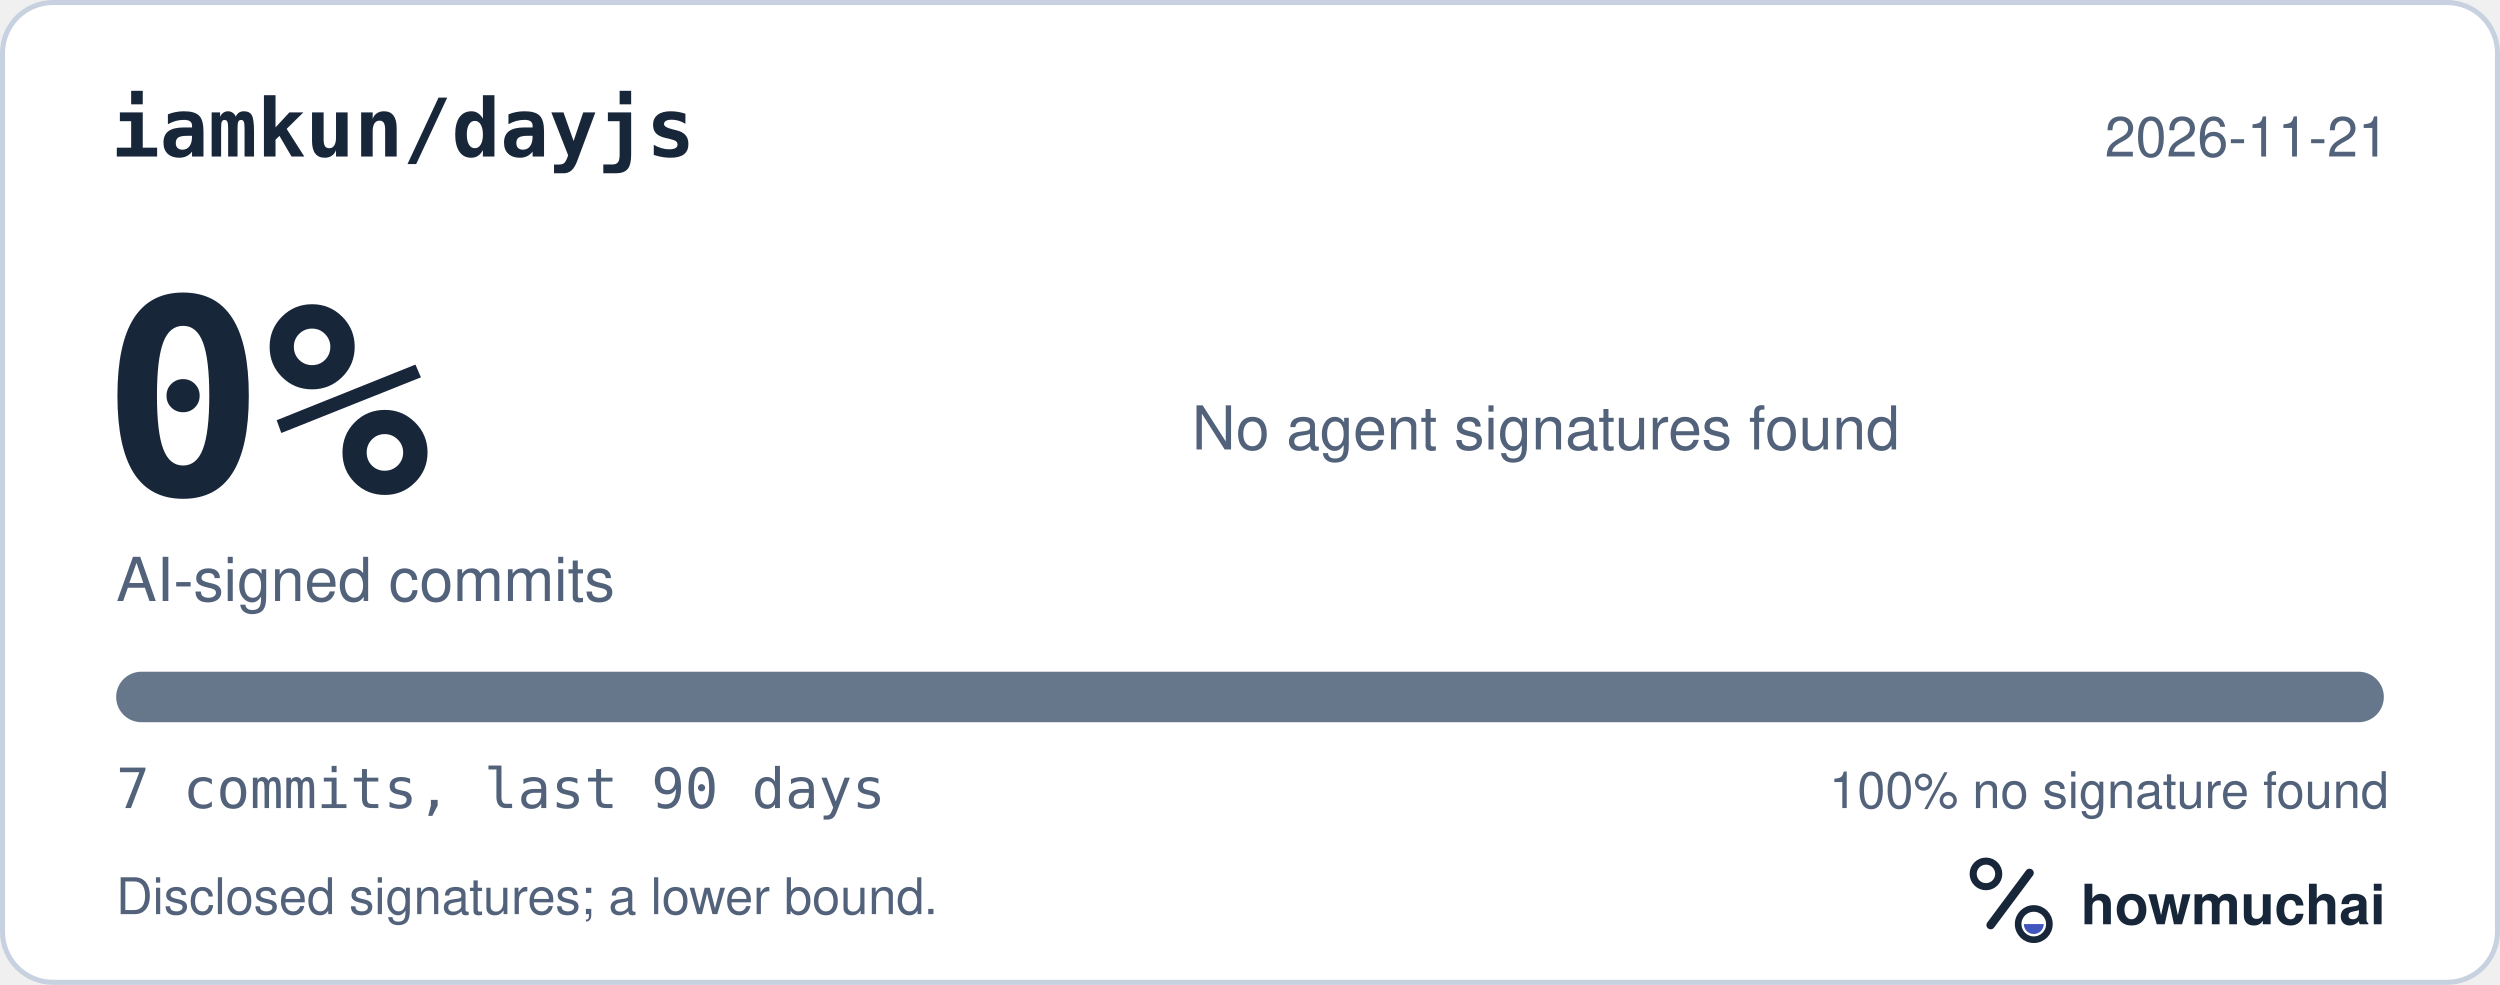
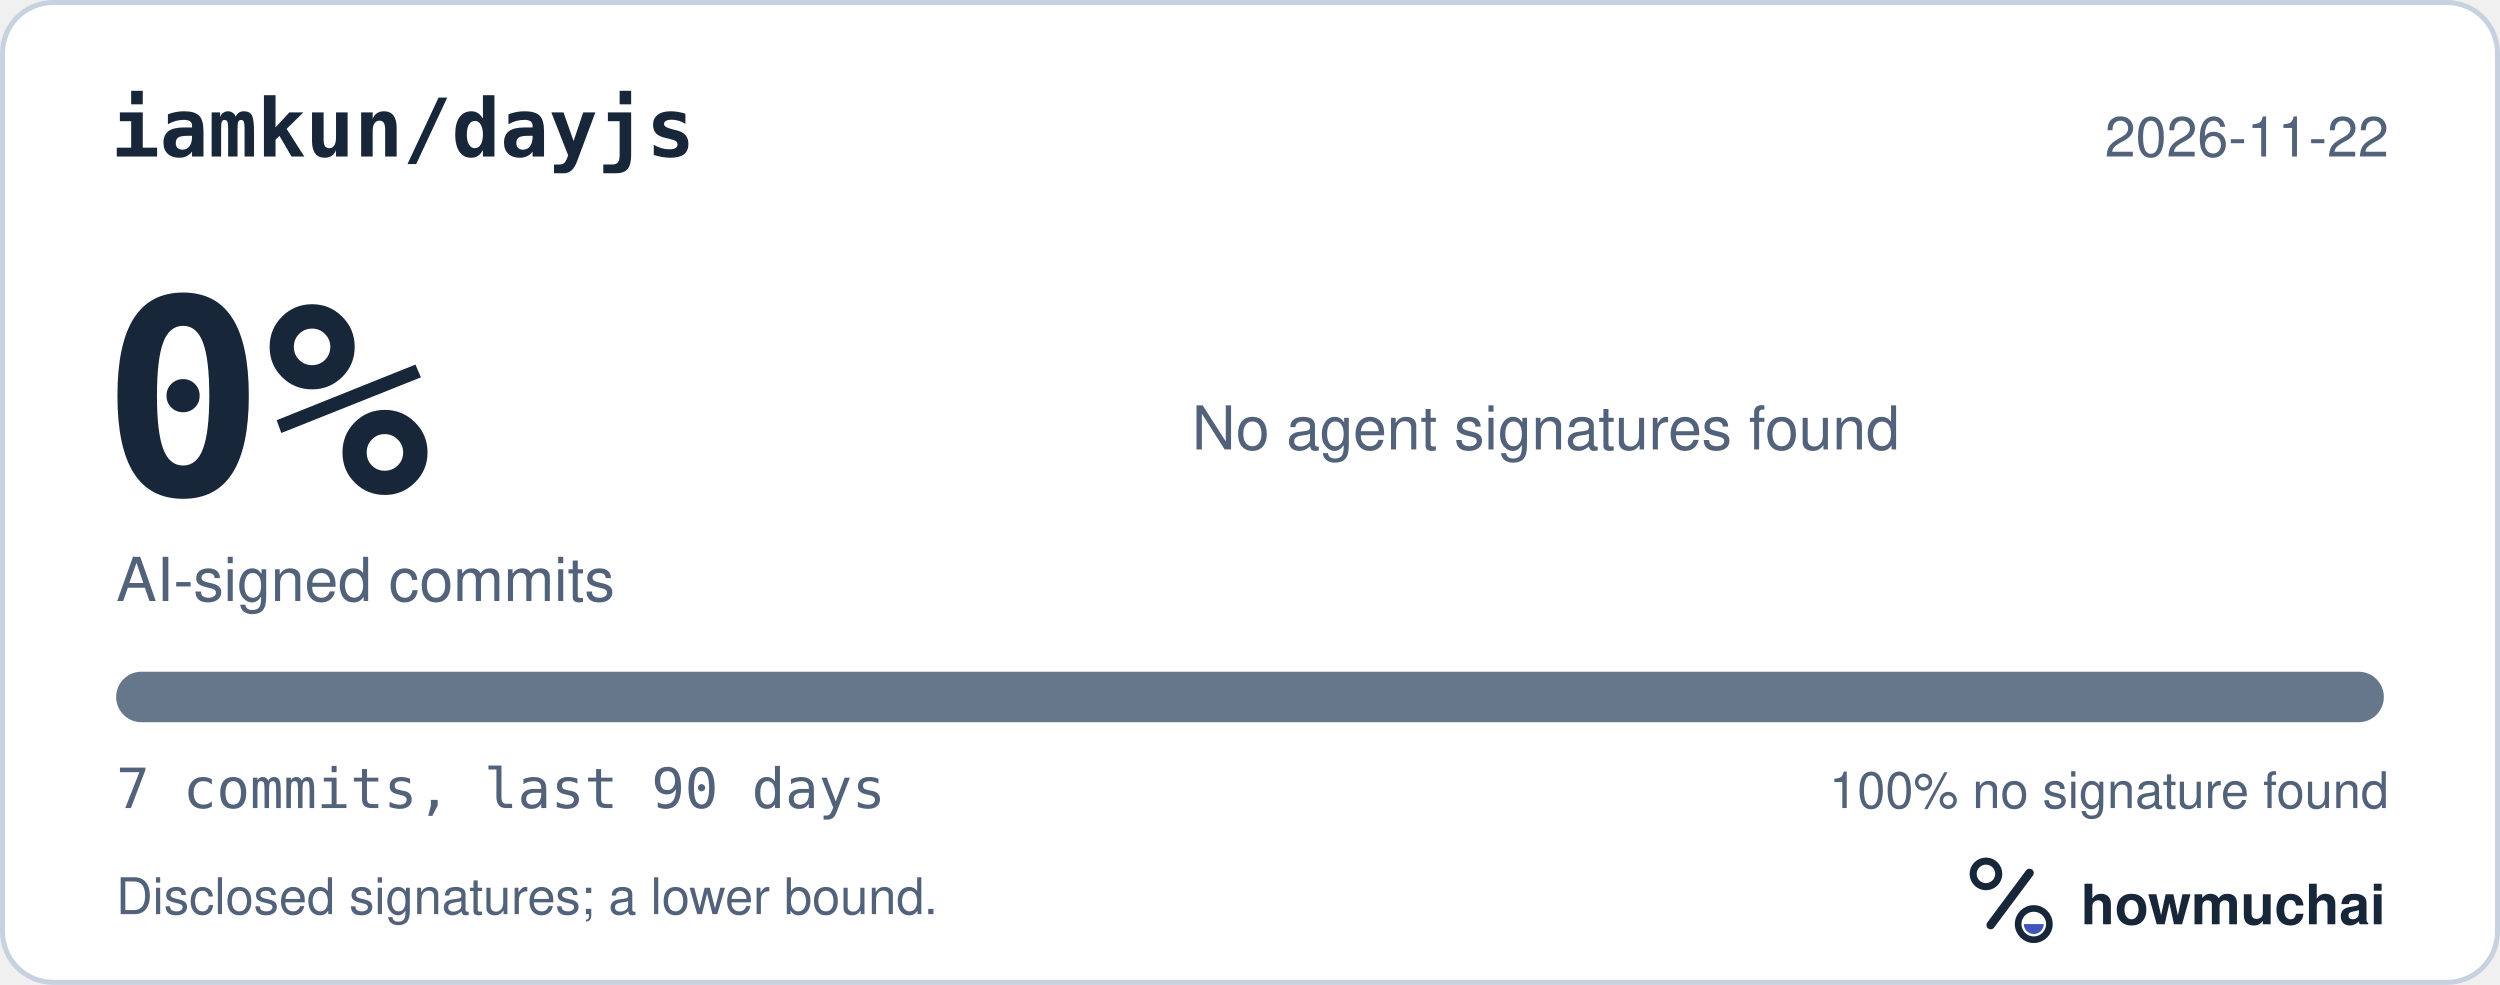
<svg xmlns="http://www.w3.org/2000/svg" width="495" height="195" viewBox="0 0 495 195" role="img" aria-labelledby="hm-t hm-d">
  <rect x="0.5" y="0.5" width="494" height="194" rx="10" fill="#FFFFFF" stroke="#C7D1DF" />
  <text x="22" y="31" fill="#18263A" font-family="ui-monospace, SF Mono, Menlo, Consolas, IBM Plex Mono, monospace" font-size="16" font-weight="600">iamkun/dayjs</text>
-   <text x="473" y="31" fill="#52627A" font-family="-apple-system, BlinkMacSystemFont, Segoe UI, Helvetica, Arial, Fira Sans, sans-serif" font-size="11" text-anchor="end">2026-11-21</text>
+   <text x="473" y="31" fill="#52627A" font-family="-apple-system, BlinkMacSystemFont, Segoe UI, Helvetica, Arial, Fira Sans, sans-serif" font-size="11" text-anchor="end">2026-11-22</text>
  <text x="20" y="98" fill="#18263A" font-family="ui-monospace, SF Mono, Menlo, Consolas, IBM Plex Mono, monospace" font-size="54" font-weight="700">0%</text>
  <text x="23" y="119" fill="#52627A" font-family="-apple-system, BlinkMacSystemFont, Segoe UI, Helvetica, Arial, Fira Sans, sans-serif" font-size="12">AI-signed commits</text>
  <text x="236" y="89" fill="#52627A" font-family="-apple-system, BlinkMacSystemFont, Segoe UI, Helvetica, Arial, Fira Sans, sans-serif" font-size="12">No agent signatures found</text>
  <defs>
    <clipPath id="hm-bar">
      <rect x="23" y="133" width="449" height="10" rx="5" />
    </clipPath>
  </defs>
  <rect x="23" y="133" width="449" height="10" rx="5" fill="#66768B" />
  <g clip-path="url(#hm-bar)" />
  <text x="23" y="160" fill="#52627A" font-family="ui-monospace, SF Mono, Menlo, Consolas, IBM Plex Mono, monospace" font-size="11">7 commits, last 90 days</text>
  <text x="473" y="160" fill="#52627A" font-family="-apple-system, BlinkMacSystemFont, Segoe UI, Helvetica, Arial, Fira Sans, sans-serif" font-size="10" text-anchor="end">100% no signature found</text>
  <text x="23" y="181" fill="#52627A" font-family="-apple-system, BlinkMacSystemFont, Segoe UI, Helvetica, Arial, Fira Sans, sans-serif" font-size="10">Disclosed signatures; a lower bound.</text>
  <g transform="translate(386 166) scale(0.046875)">
    <circle cx="154" cy="150" r="54" fill="none" stroke="#18263A" stroke-width="30" />
    <path d="M174 366 338 146" fill="none" stroke="#18263A" stroke-width="36" stroke-linecap="round" />
    <circle cx="356" cy="362" r="66" fill="none" stroke="#18263A" stroke-width="28" />
    <path d="M314 362a42 42 0 0 0 84 0Z" fill="#4056BC" />
  </g>
  <text x="412" y="183" fill="#18263A" font-family="-apple-system, BlinkMacSystemFont, Segoe UI, Helvetica, Arial, Fira Sans, sans-serif" font-size="11" font-weight="650">howmuchai</text>
</svg>
